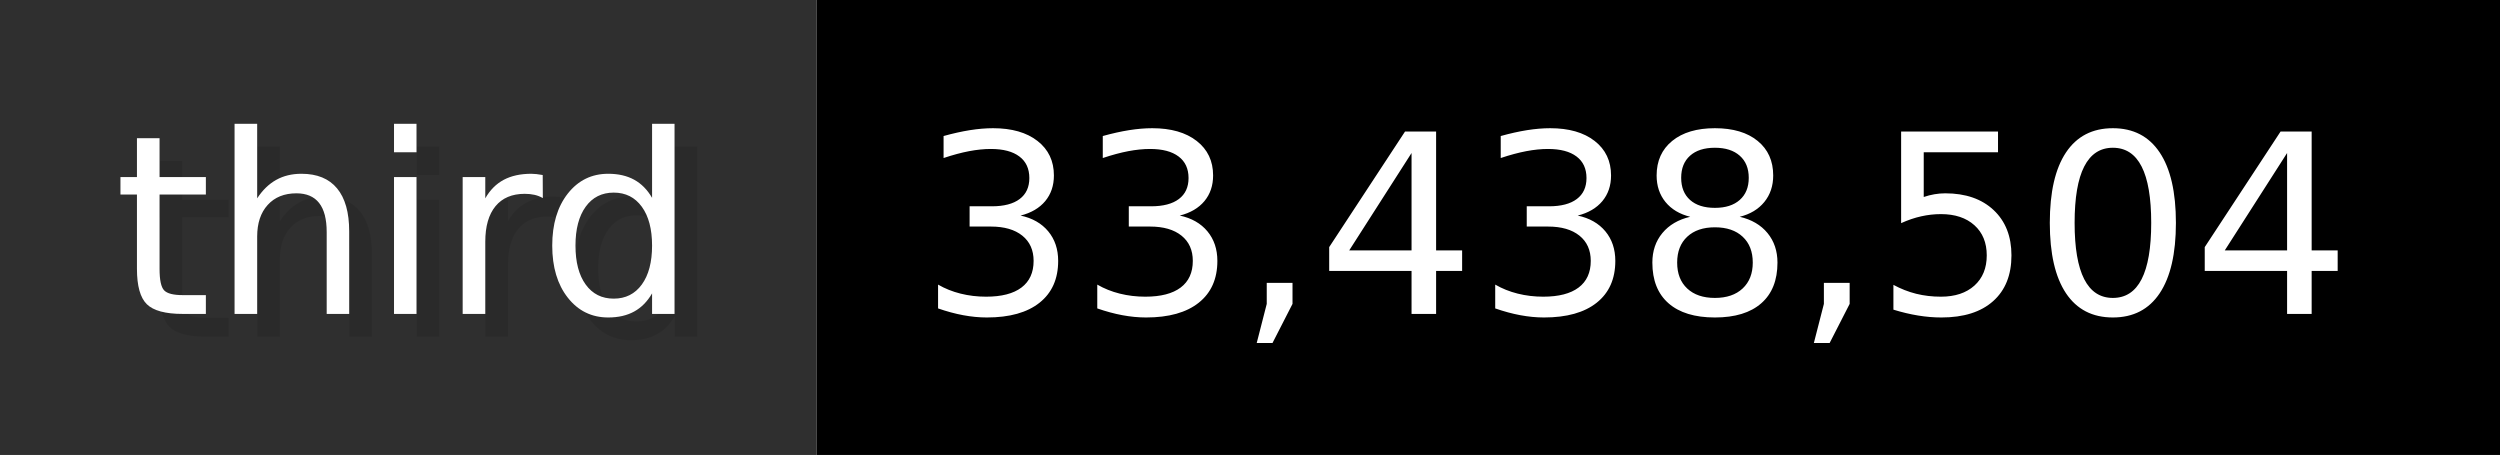
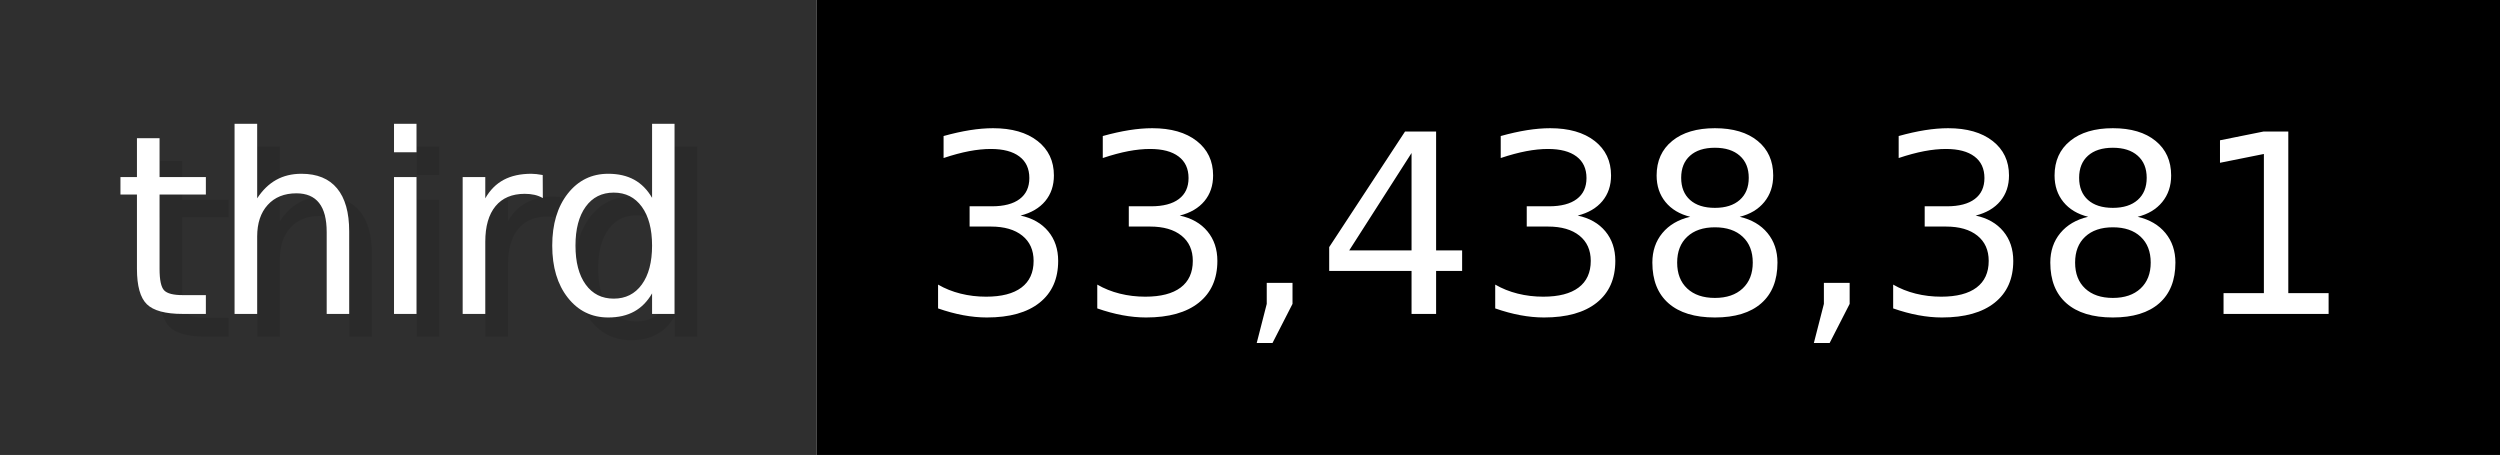
- <svg xmlns="http://www.w3.org/2000/svg" width="109.9" height="20" viewBox="0 0 1099 200" role="img" aria-label="third: 33,438,504">
+ <svg xmlns="http://www.w3.org/2000/svg" width="109.9" height="20" viewBox="0 0 1099 200" role="img" aria-label="third: 33,438,381">
  <g>
    <rect fill="#2F2F2F" width="359" height="200" />
    <rect fill="#" x="359" width="740" height="200" />
  </g>
  <g aria-hidden="true" fill="#fff" text-anchor="start" font-family="Verdana,DejaVu Sans,sans-serif" font-size="110">
    <text x="60" y="148" textLength="259" fill="#000" opacity="0.1">third</text>
    <text x="50" y="138" textLength="259">third</text>
-     <text x="414" y="148" textLength="640" fill="#000" opacity="0.1">33,438,504</text>
-     <text x="404" y="138" textLength="640">33,438,504</text>
+     <text x="414" y="148" textLength="640" fill="#000" opacity="0.1">33,438,381</text>
+     <text x="404" y="138" textLength="640">33,438,381</text>
  </g>
</svg>
